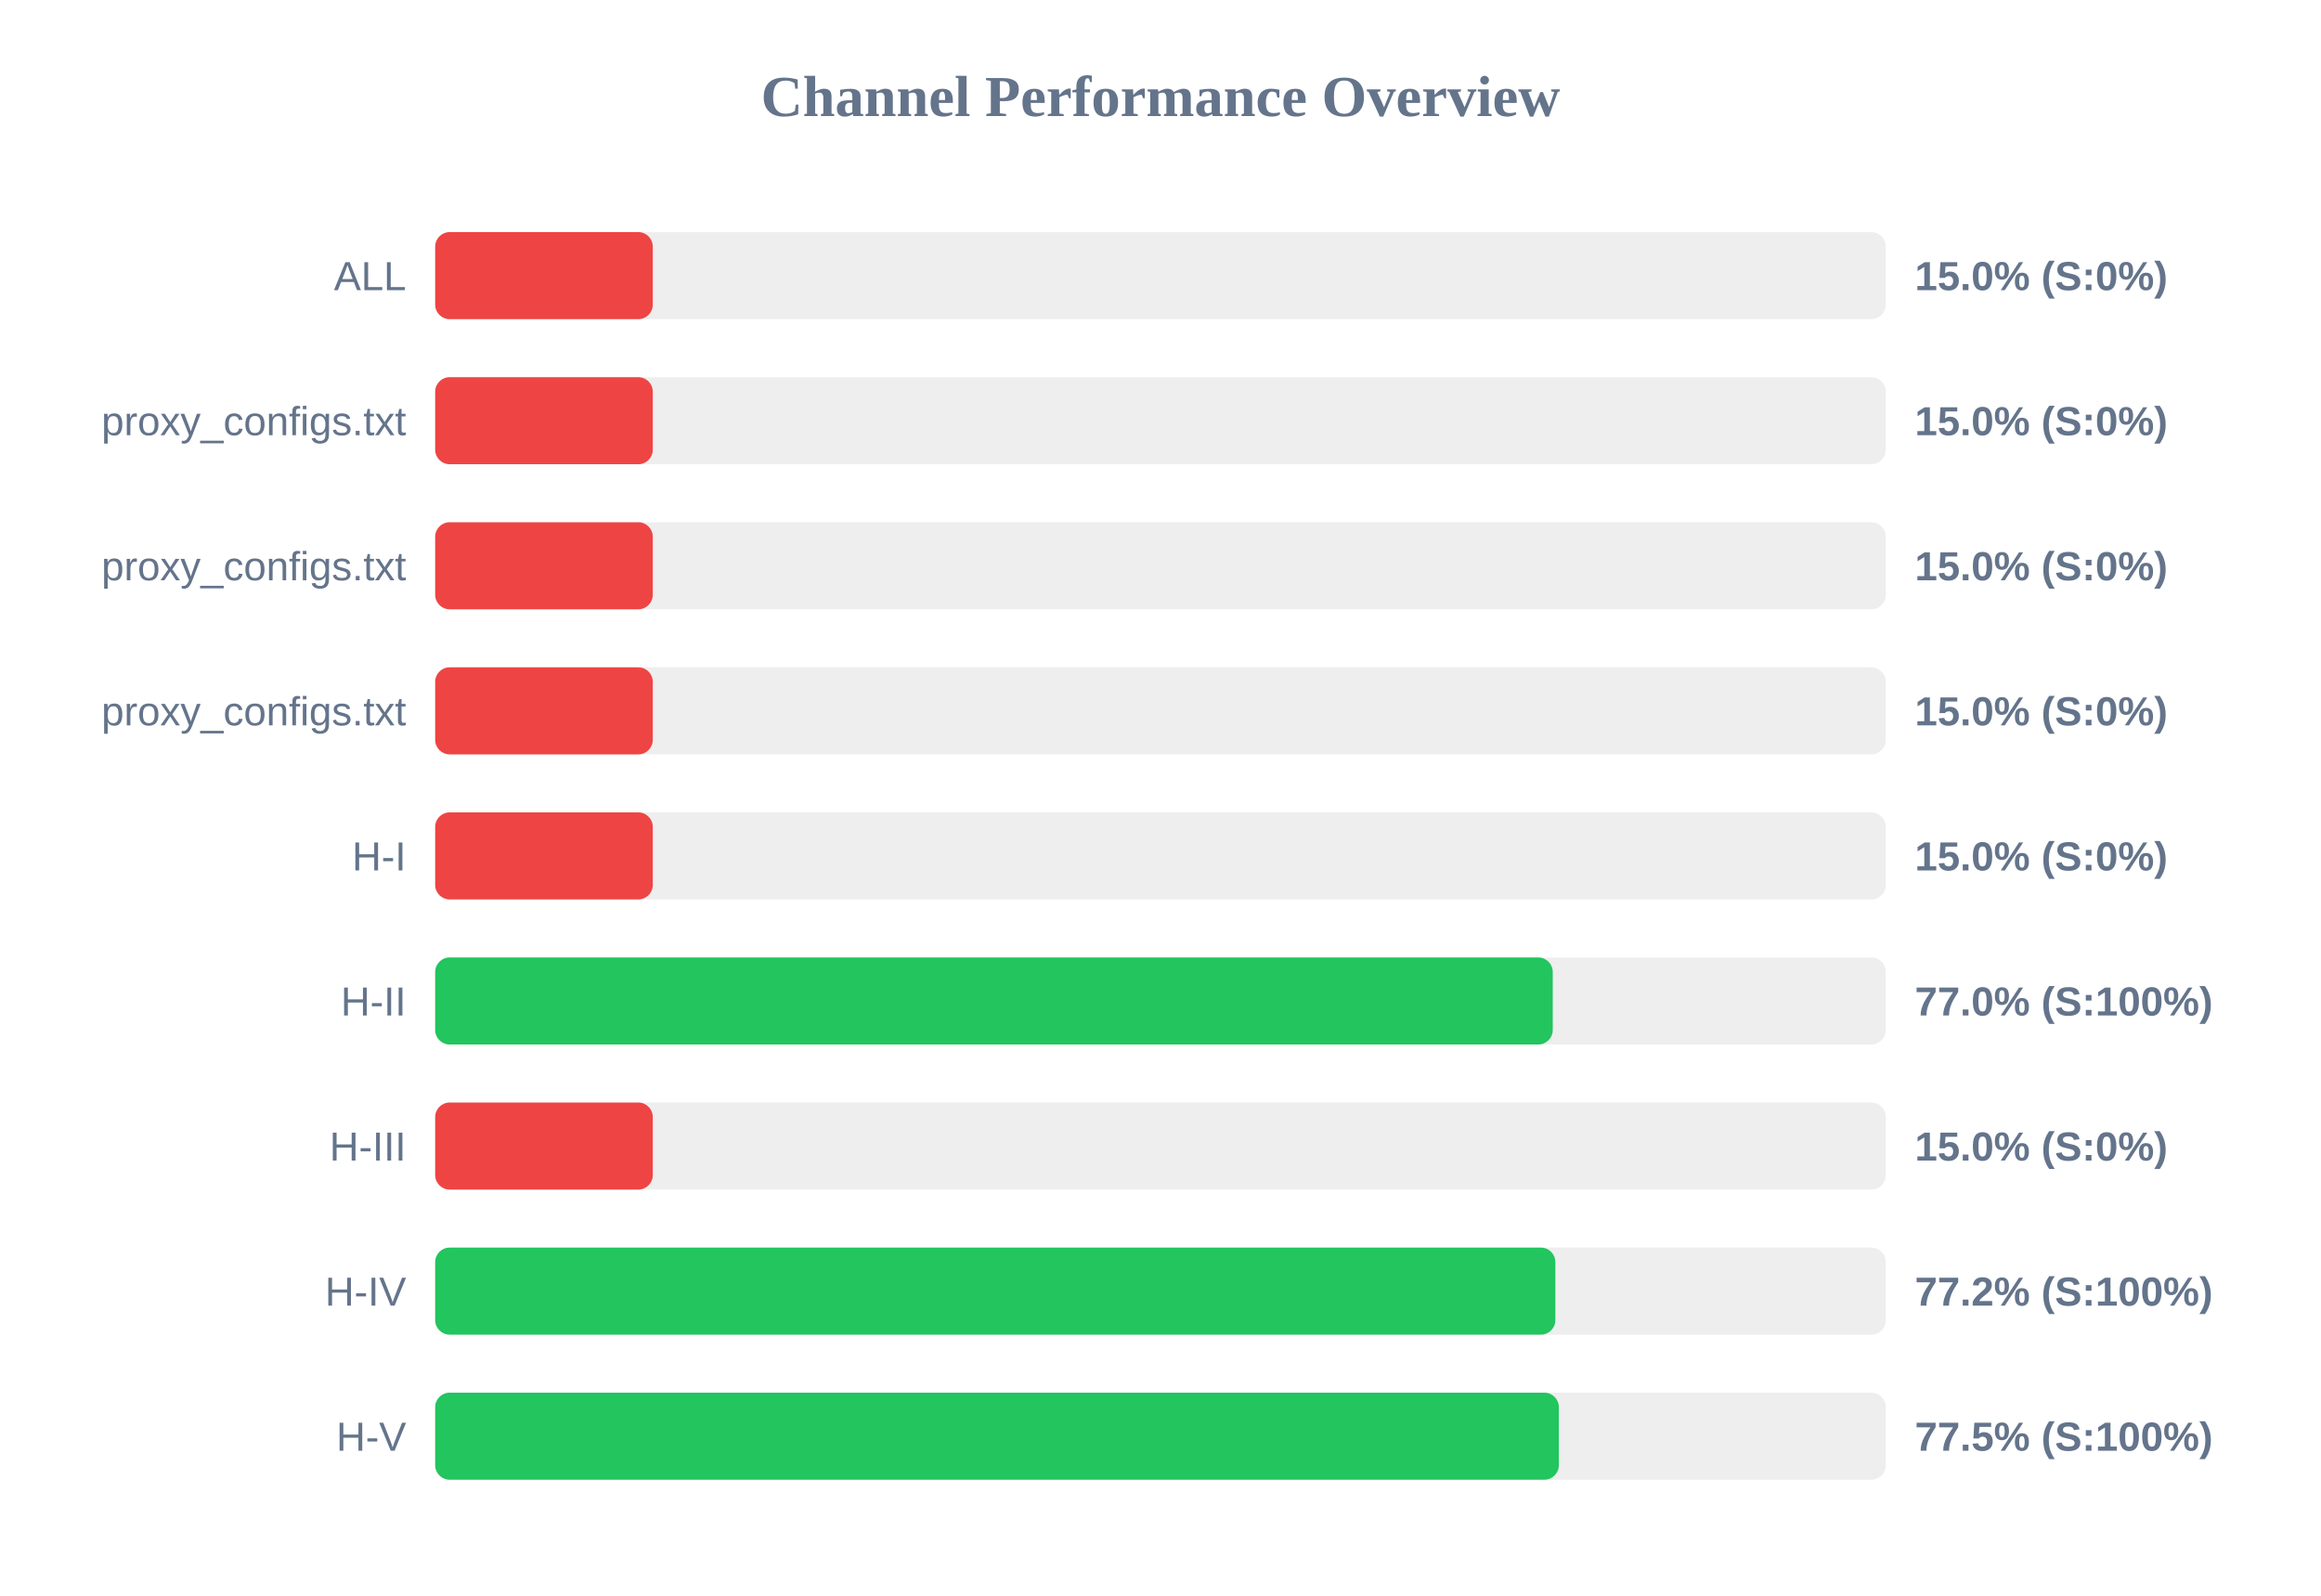
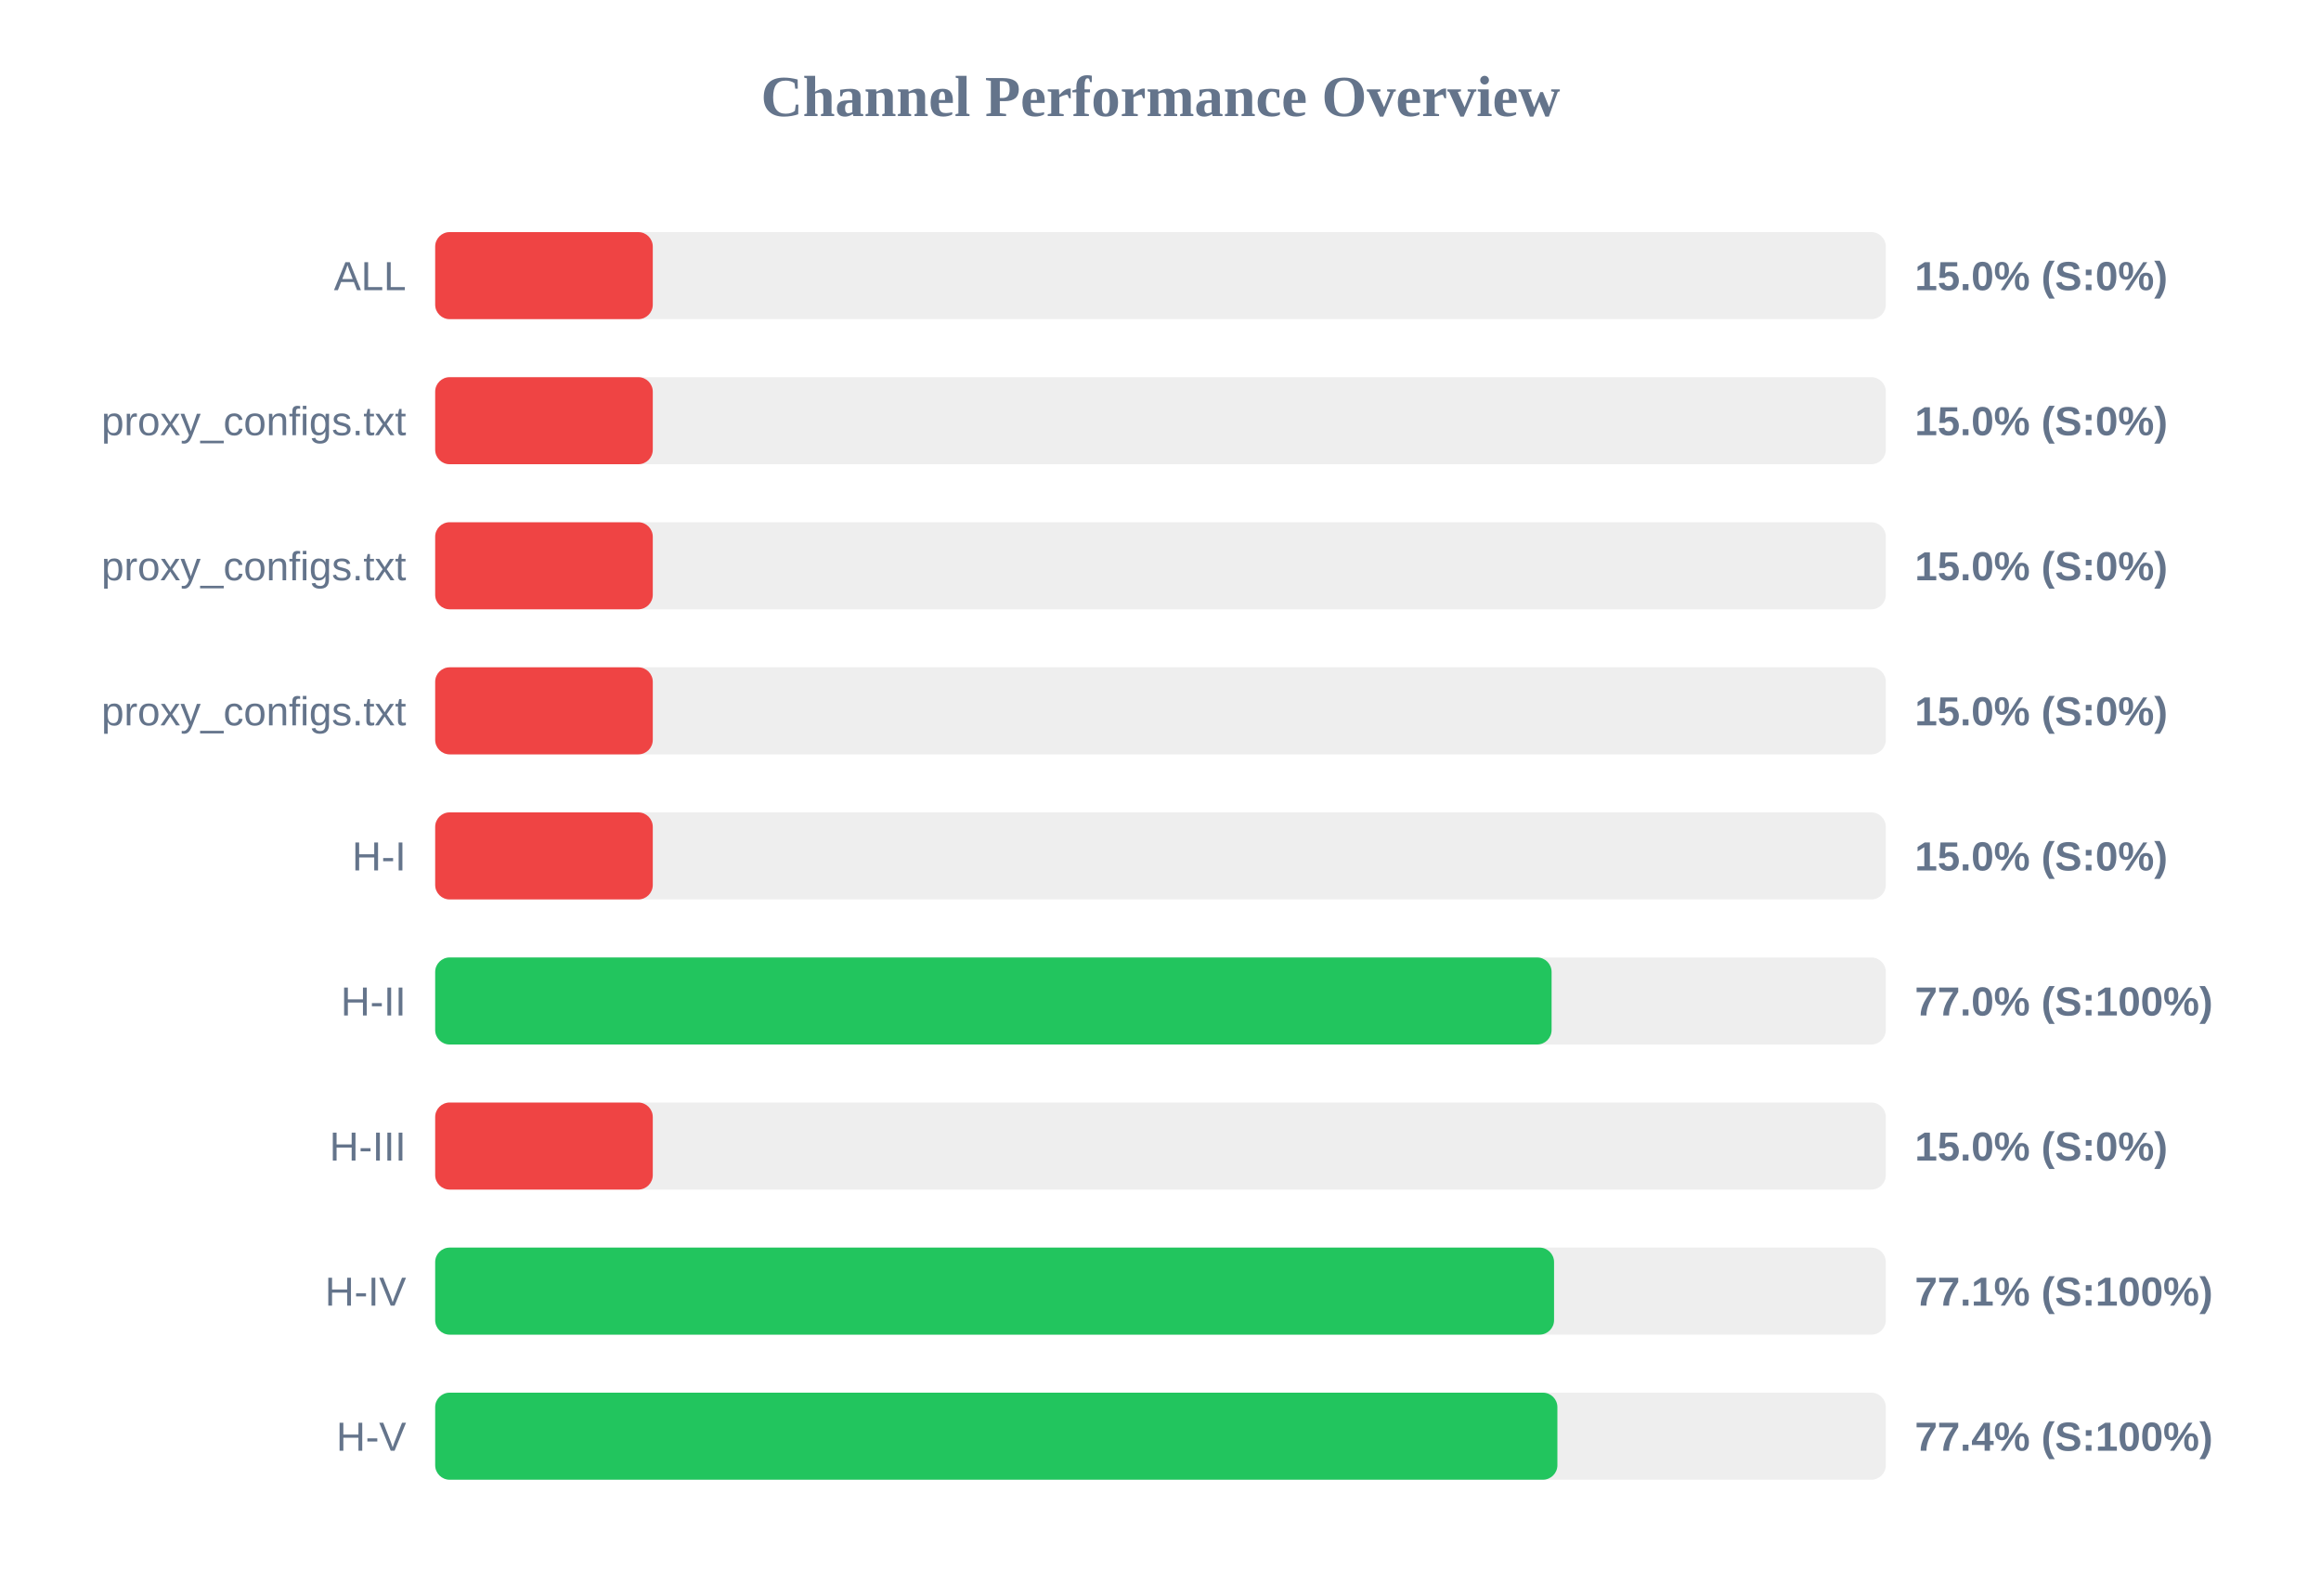
<svg xmlns="http://www.w3.org/2000/svg" width="800" height="550" version="1.1">
  <style>
        .row { font: 14px Arial; fill: #64748b; }
        .score { font: bold 14px Arial; fill: #64748b; }
    </style>
  <text x="400" y="40" text-anchor="middle" font-size="20px" font-weight="bold" fill="#64748b">Channel Performance Overview</text>
  <rect x="150" y="80" width="500" height="30" fill="#eee" rx="5" />
  <rect x="150" y="80" width="75.0" height="30" fill="#ef4444" rx="5" />
  <text x="140" y="100" text-anchor="end" class="row">ALL</text>
  <text x="660" y="100" text-anchor="start" class="score">15.0% (S:0%)</text>
  <rect x="150" y="130" width="500" height="30" fill="#eee" rx="5" />
  <rect x="150" y="130" width="75.0" height="30" fill="#ef4444" rx="5" />
  <text x="140" y="150" text-anchor="end" class="row">proxy_configs.txt</text>
  <text x="660" y="150" text-anchor="start" class="score">15.0% (S:0%)</text>
  <rect x="150" y="180" width="500" height="30" fill="#eee" rx="5" />
  <rect x="150" y="180" width="75.0" height="30" fill="#ef4444" rx="5" />
  <text x="140" y="200" text-anchor="end" class="row">proxy_configs.txt</text>
  <text x="660" y="200" text-anchor="start" class="score">15.0% (S:0%)</text>
  <rect x="150" y="230" width="500" height="30" fill="#eee" rx="5" />
  <rect x="150" y="230" width="75.0" height="30" fill="#ef4444" rx="5" />
  <text x="140" y="250" text-anchor="end" class="row">proxy_configs.txt</text>
  <text x="660" y="250" text-anchor="start" class="score">15.0% (S:0%)</text>
  <rect x="150" y="280" width="500" height="30" fill="#eee" rx="5" />
  <rect x="150" y="280" width="75.0" height="30" fill="#ef4444" rx="5" />
  <text x="140" y="300" text-anchor="end" class="row">H-I</text>
  <text x="660" y="300" text-anchor="start" class="score">15.0% (S:0%)</text>
  <rect x="150" y="330" width="500" height="30" fill="#eee" rx="5" />
-   <rect x="150" y="330" width="385.2" height="30" fill="#22c55e" rx="5" />
+   <rect x="150" y="330" width="384.8" height="30" fill="#22c55e" rx="5" />
  <text x="140" y="350" text-anchor="end" class="row">H-II</text>
  <text x="660" y="350" text-anchor="start" class="score">77.0% (S:100%)</text>
  <rect x="150" y="380" width="500" height="30" fill="#eee" rx="5" />
  <rect x="150" y="380" width="75.0" height="30" fill="#ef4444" rx="5" />
  <text x="140" y="400" text-anchor="end" class="row">H-III</text>
  <text x="660" y="400" text-anchor="start" class="score">15.0% (S:0%)</text>
  <rect x="150" y="430" width="500" height="30" fill="#eee" rx="5" />
-   <rect x="150" y="430" width="386.1" height="30" fill="#22c55e" rx="5" />
+   <rect x="150" y="430" width="385.65" height="30" fill="#22c55e" rx="5" />
  <text x="140" y="450" text-anchor="end" class="row">H-IV</text>
-   <text x="660" y="450" text-anchor="start" class="score">77.2% (S:100%)</text>
+   <text x="660" y="450" text-anchor="start" class="score">77.1% (S:100%)</text>
  <rect x="150" y="480" width="500" height="30" fill="#eee" rx="5" />
-   <rect x="150" y="480" width="387.3" height="30" fill="#22c55e" rx="5" />
+   <rect x="150" y="480" width="386.8" height="30" fill="#22c55e" rx="5" />
  <text x="140" y="500" text-anchor="end" class="row">H-V</text>
-   <text x="660" y="500" text-anchor="start" class="score">77.5% (S:100%)</text>
+   <text x="660" y="500" text-anchor="start" class="score">77.4% (S:100%)</text>
</svg>
